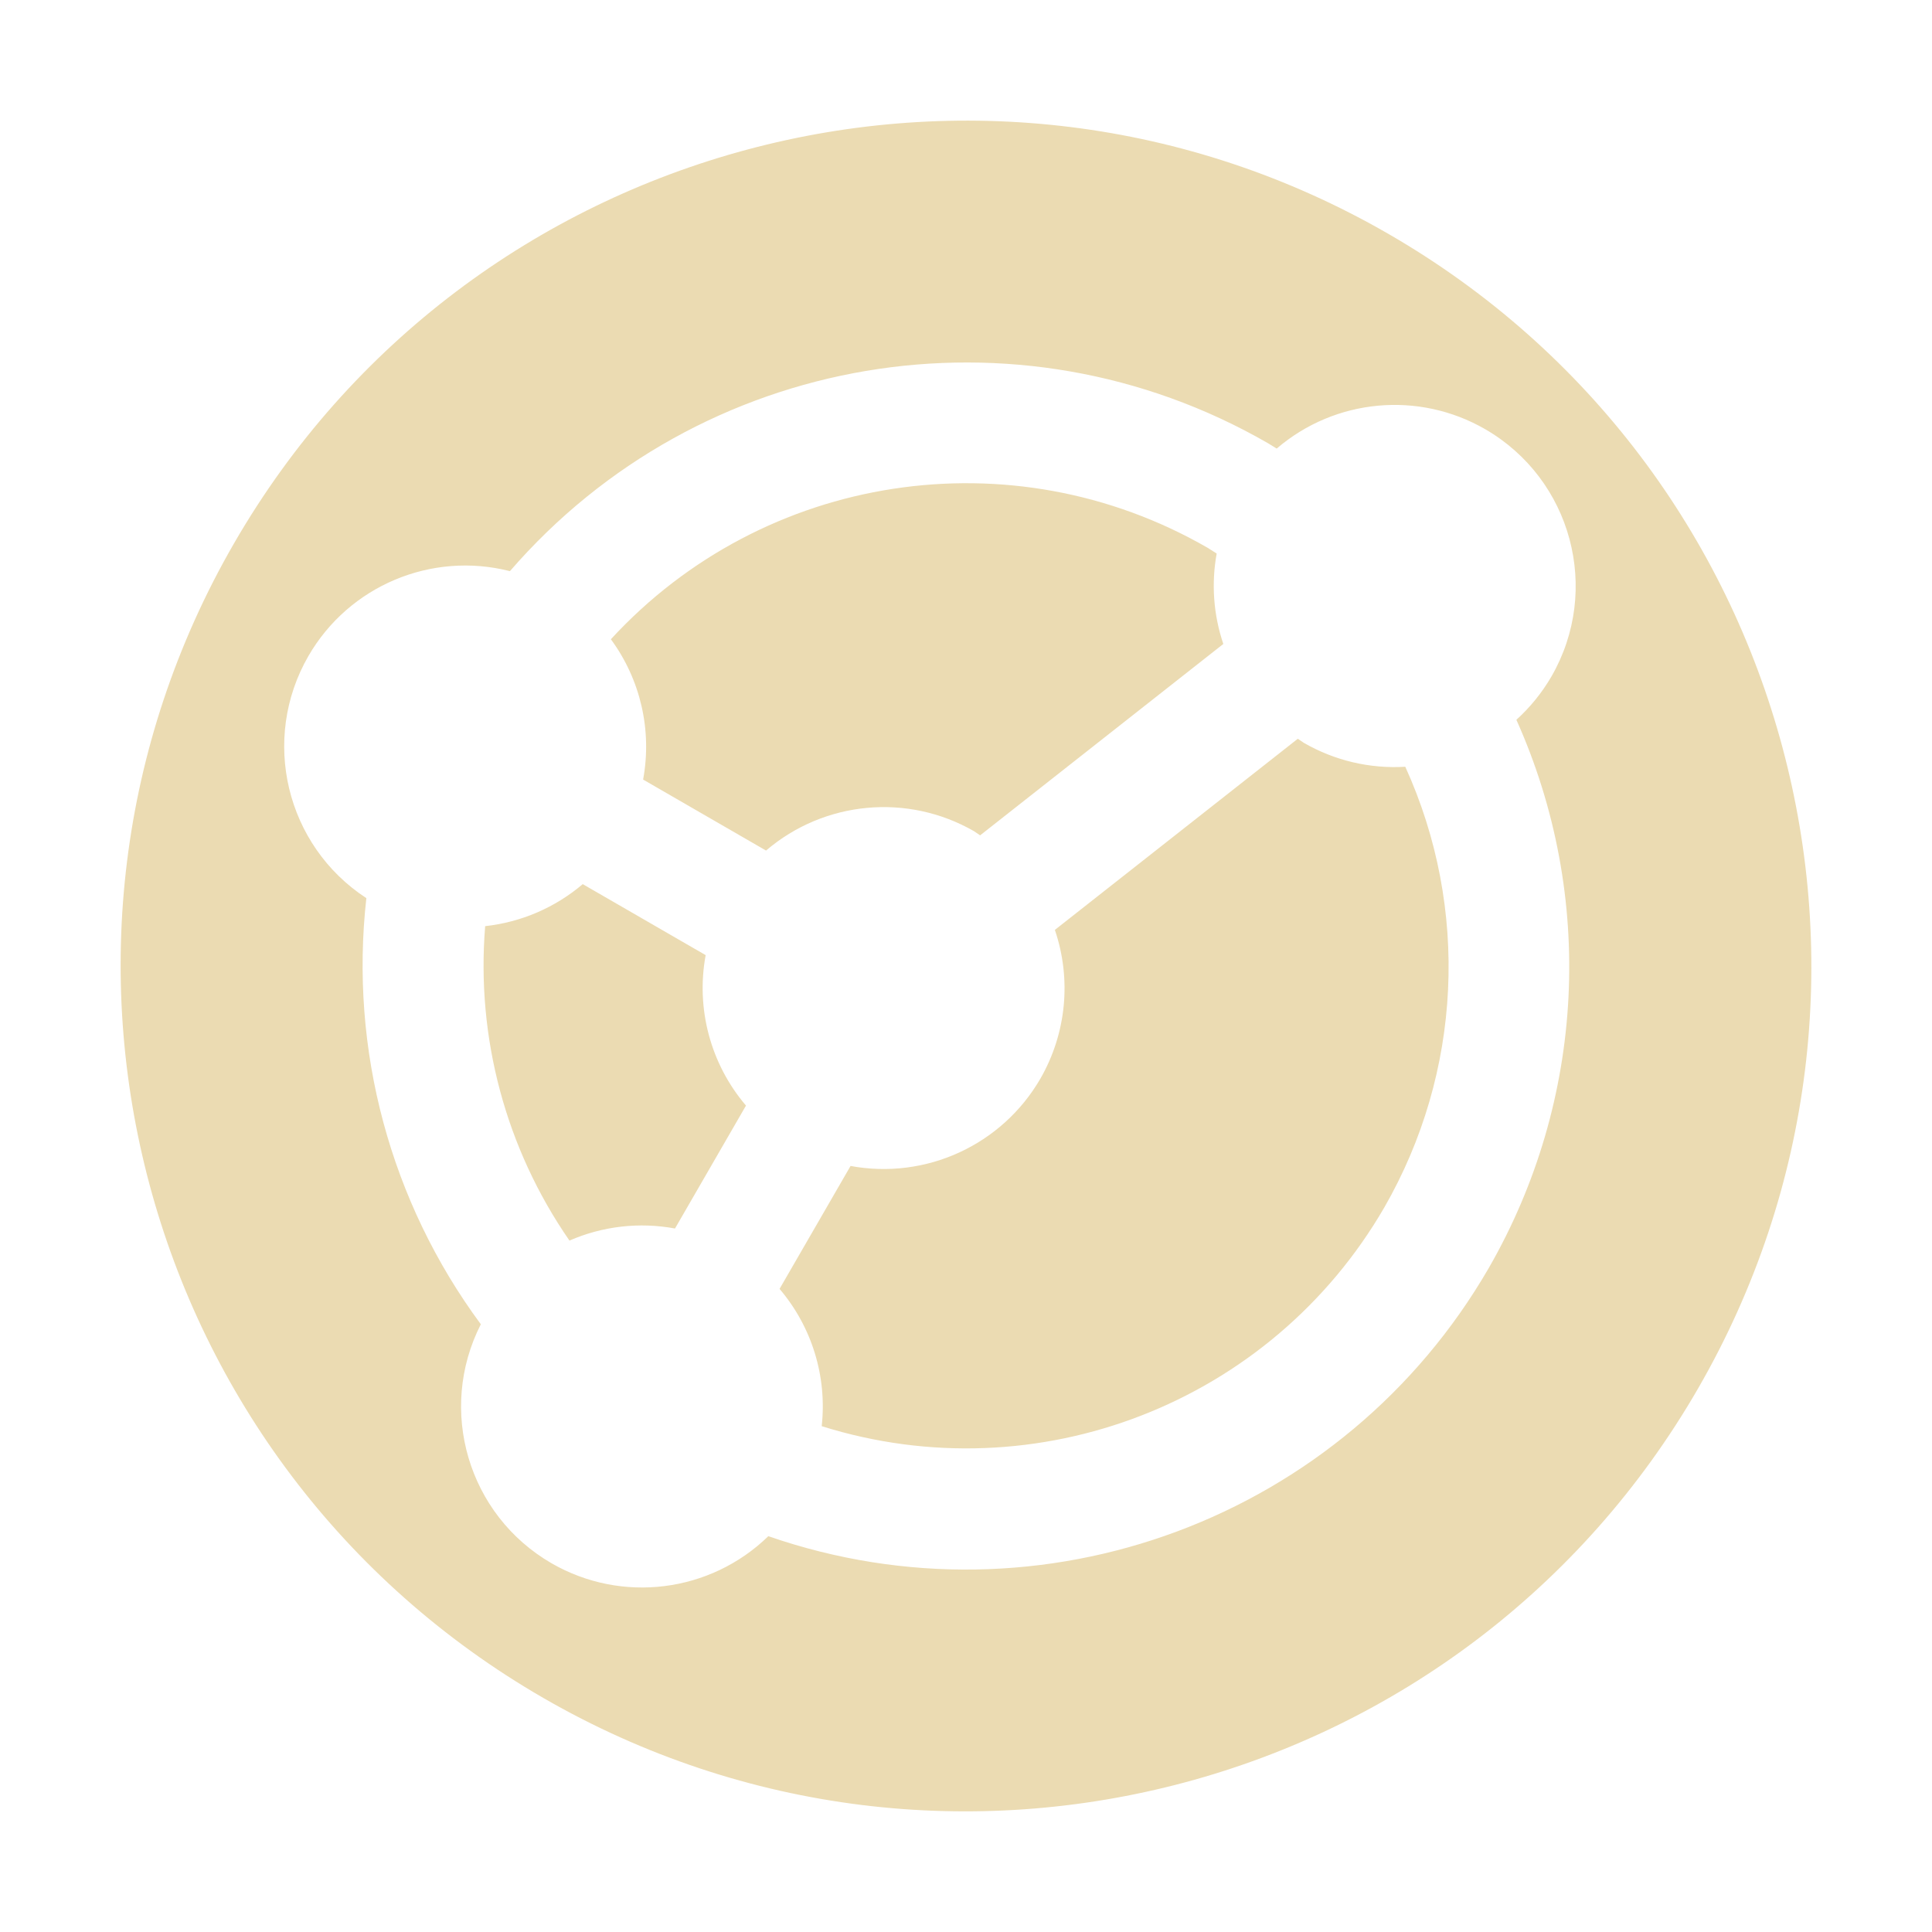
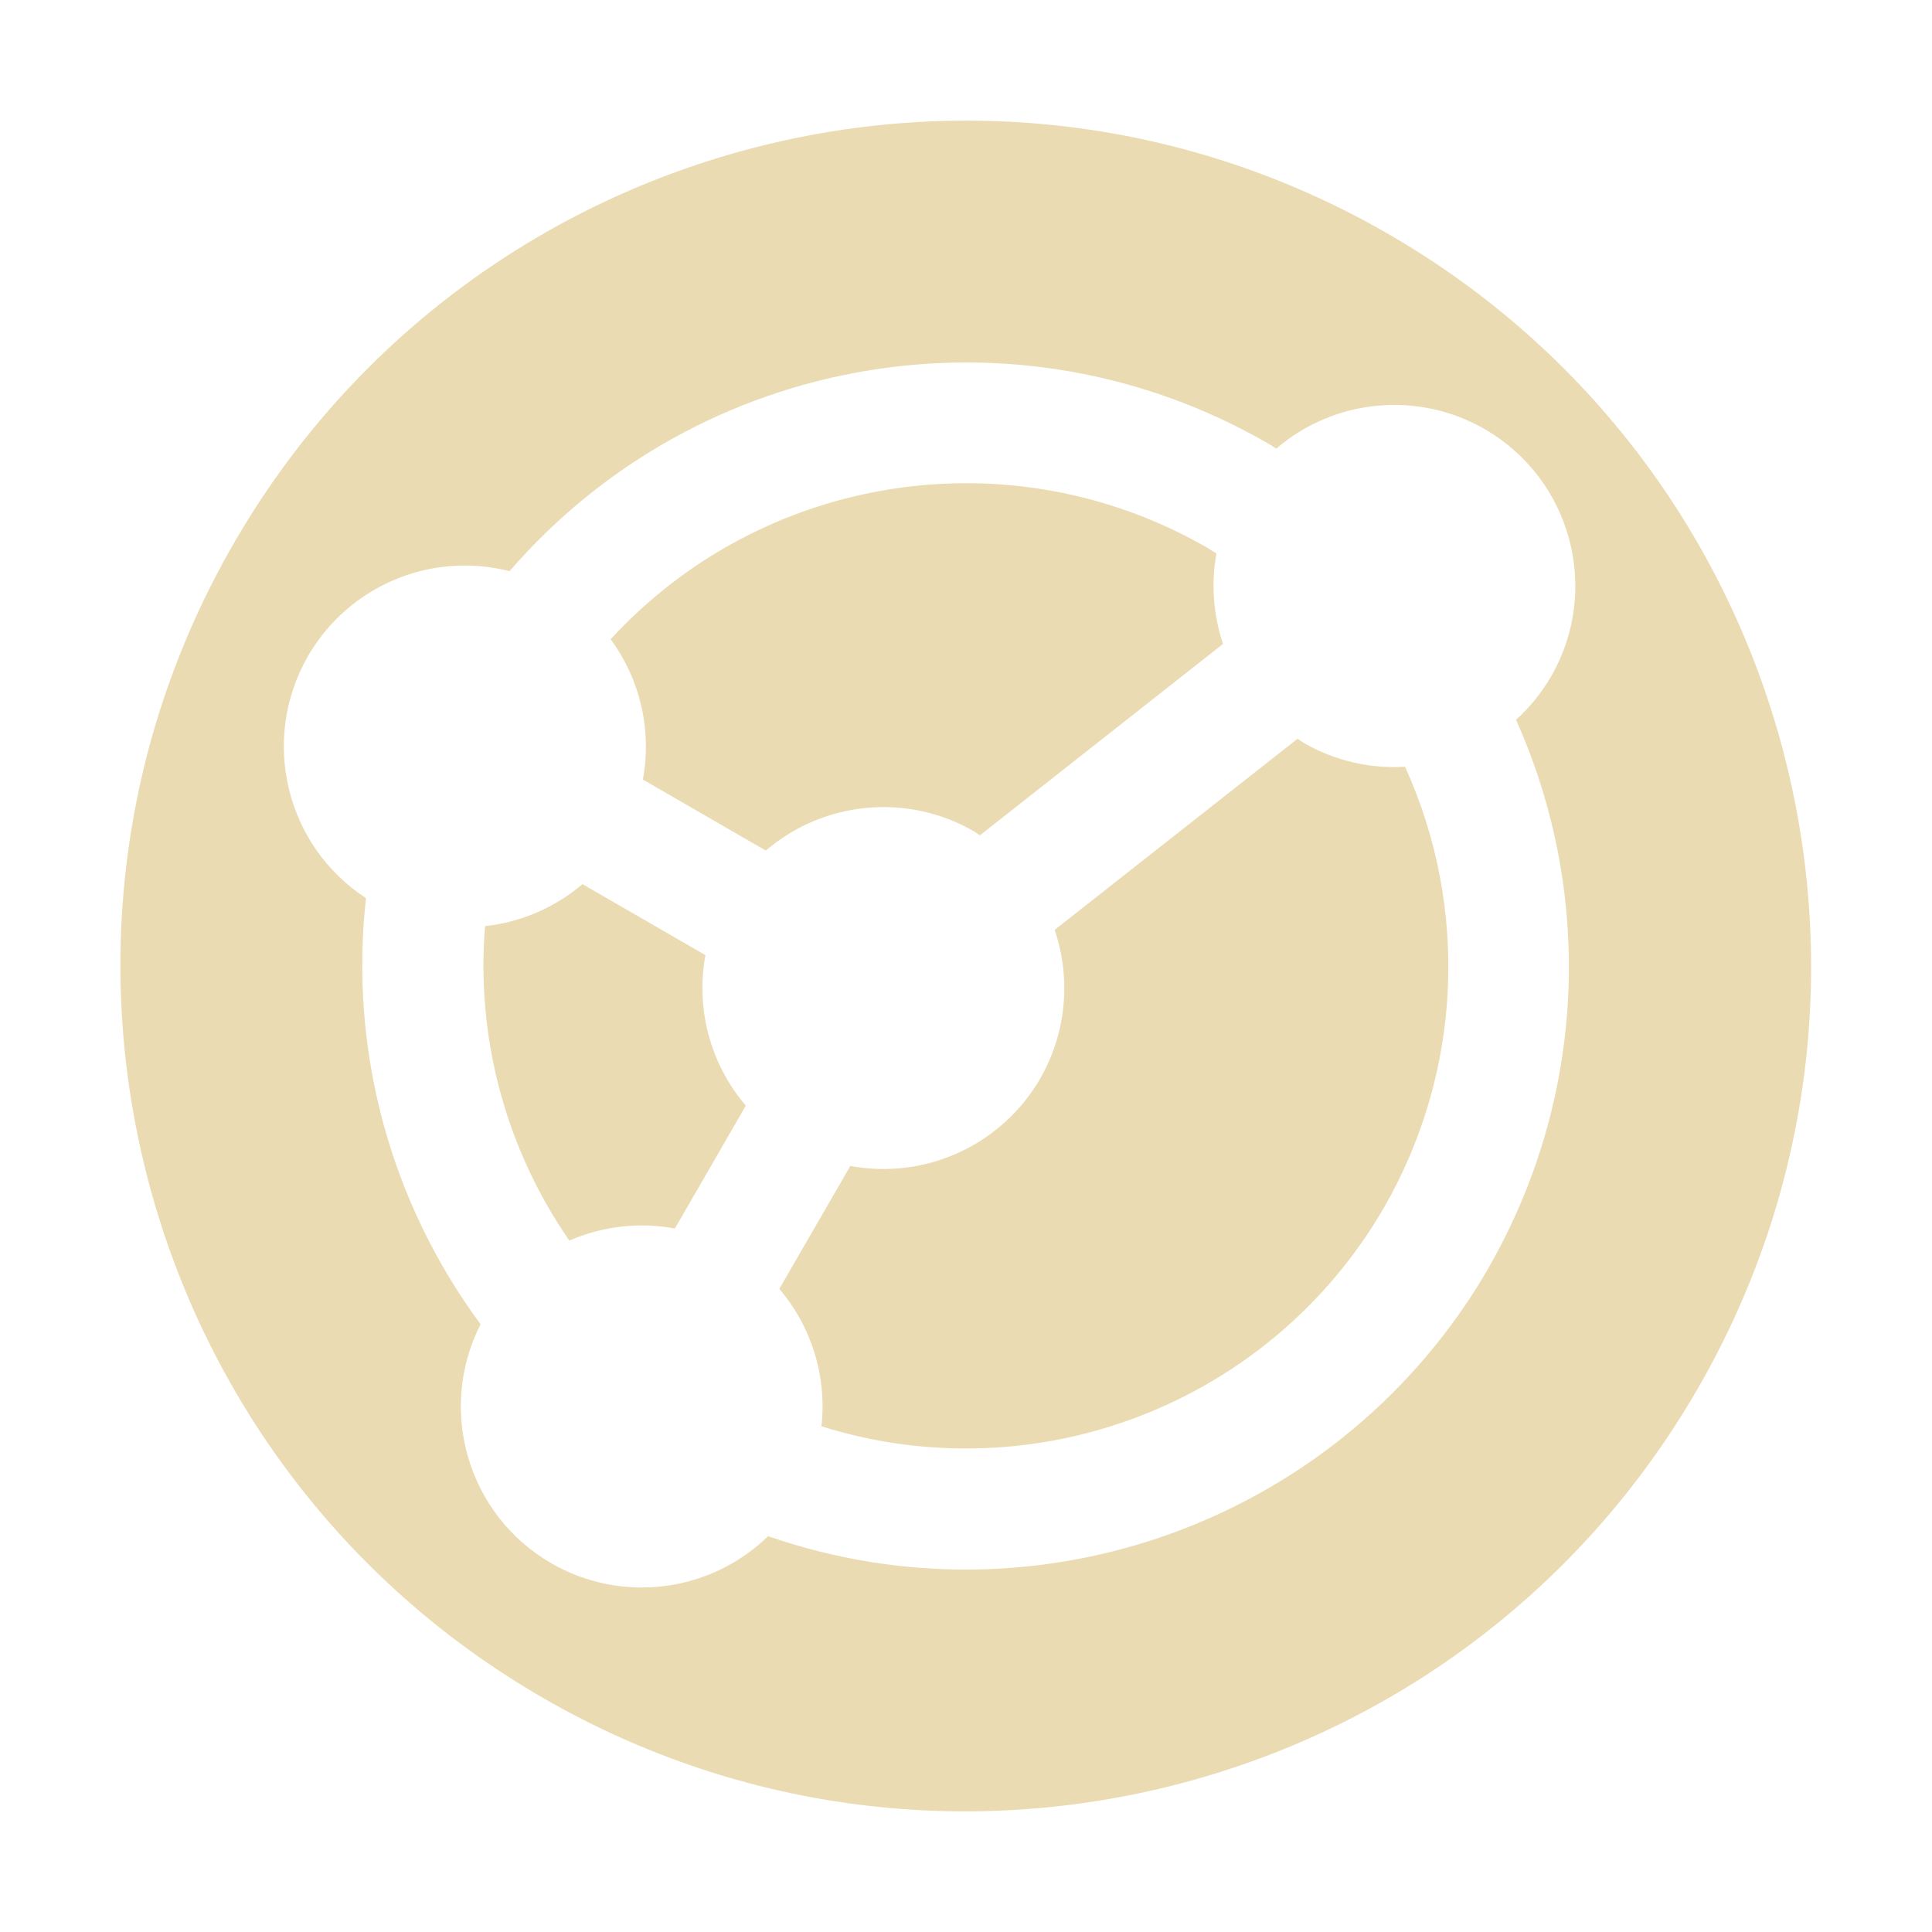
<svg xmlns="http://www.w3.org/2000/svg" width="16" height="16" version="1.1">
  <defs>
-     <style id="current-color-scheme" type="text/css">
-    .ColorScheme-Text { color:#ebdbb2; } .ColorScheme-Highlight { color:#458588; }
-   </style>
+     <style id="current-color-scheme" type="text/css">.ColorScheme-Text { color:#ebdbb2; } .ColorScheme-Highlight { color:#458588; } .ColorScheme-NeutralText { color:#fe8019; } .ColorScheme-PositiveText { color:#689d6a; } .ColorScheme-NegativeText { color:#fb4934; }</style>
  </defs>
-   <path style="fill:currentColor" class="ColorScheme-Text" d="M 14.062,11.5 A 7,7 0 0 0 11.5,1.938 7,7 0 0 0 1.938,4.5 7,7 0 0 0 4.5,14.062 7,7 0 0 0 14.062,11.5 Z m -1.732,-1 A 5,5 0 0 1 6.363,12.722 1.5,1.5 0 0 1 4.567,12.946 1.5,1.5 0 0 1 3.982,10.967 5,5 0 0 1 3.034,7.438 1.5,1.5 0 0 1 2.554,5.433 1.5,1.5 0 0 1 4.223,4.73 5,5 0 0 1 10.5,3.67 a 5,5 0 0 1 0.073,0.045 1.5,1.5 0 0 1 1.726,-0.161 1.5,1.5 0 0 1 0.549,2.049 A 1.5,1.5 0 0 1 12.558,5.961 5,5 0 0 1 12.33,10.5 Z M 11.464,10 a 4,4 0 0 0 0.174,-3.65 1.5,1.5 0 0 1 -0.84,-0.198 1.5,1.5 0 0 1 -0.05,-0.034 L 8.736,7.701 A 1.5,1.5 0 0 1 8.616,8.933 1.5,1.5 0 0 1 7.044,9.656 L 6.456,10.674 a 1.5,1.5 0 0 1 0.349,1.137 A 4,4 0 0 0 11.464,10 Z M 10.131,5.333 A 1.5,1.5 0 0 1 10.076,4.584 4,4 0 0 0 10,4.536 4,4 0 0 0 5.059,5.294 1.5,1.5 0 0 1 5.326,6.456 l 1.018,0.588 a 1.5,1.5 0 0 1 1.723,-0.16 1.5,1.5 0 0 1 0.05,0.034 L 10.131,5.333 Z M 6.178,9.156 A 1.5,1.5 0 0 1 5.844,7.91 L 4.826,7.322 A 1.5,1.5 0 0 1 4.018,7.67 4,4 0 0 0 4.716,10.274 1.5,1.5 0 0 1 5.59,10.174 L 6.178,9.156 Z" />
+   <path class="ColorScheme-Text" d="m14.06 11.5a7 7 0 0 0-2.562-9.562 7 7 0 0 0-9.562 2.562 7 7 0 0 0 2.562 9.562 7 7 0 0 0 9.562-2.562zm-1.732-1a5 5 0 0 1-5.967 2.222 1.5 1.5 0 0 1-1.796 0.224 1.5 1.5 0 0 1-0.585-1.979 5 5 0 0 1-0.949-3.529 1.5 1.5 0 0 1-0.48-2.005 1.5 1.5 0 0 1 1.669-0.703 5 5 0 0 1 6.277-1.06 5 5 0 0 1 0.073 0.045 1.5 1.5 0 0 1 1.726-0.161 1.5 1.5 0 0 1 0.549 2.049 1.5 1.5 0 0 1-0.29 0.358 5 5 0 0 1-0.228 4.539zm-0.866-0.5a4 4 0 0 0 0.174-3.65 1.5 1.5 0 0 1-0.84-0.198 1.5 1.5 0 0 1-0.05-0.034l-2.012 1.583a1.5 1.5 0 0 1-0.12 1.232 1.5 1.5 0 0 1-1.572 0.723l-0.588 1.018a1.5 1.5 0 0 1 0.349 1.138 4 4 0 0 0 4.659-1.812zm-1.333-4.667a1.5 1.5 0 0 1-0.055-0.749 4 4 0 0 0-0.076-0.048 4 4 0 0 0-4.941 0.758 1.5 1.5 0 0 1 0.267 1.162l1.018 0.588a1.5 1.5 0 0 1 1.723-0.16 1.5 1.5 0 0 1 0.05 0.034l2.013-1.585zm-3.953 3.823a1.5 1.5 0 0 1-0.334-1.246l-1.018-0.588a1.5 1.5 0 0 1-0.807 0.348 4 4 0 0 0 0.698 2.604 1.5 1.5 0 0 1 0.874-0.1l0.588-1.018z" fill="currentColor" />
</svg>
